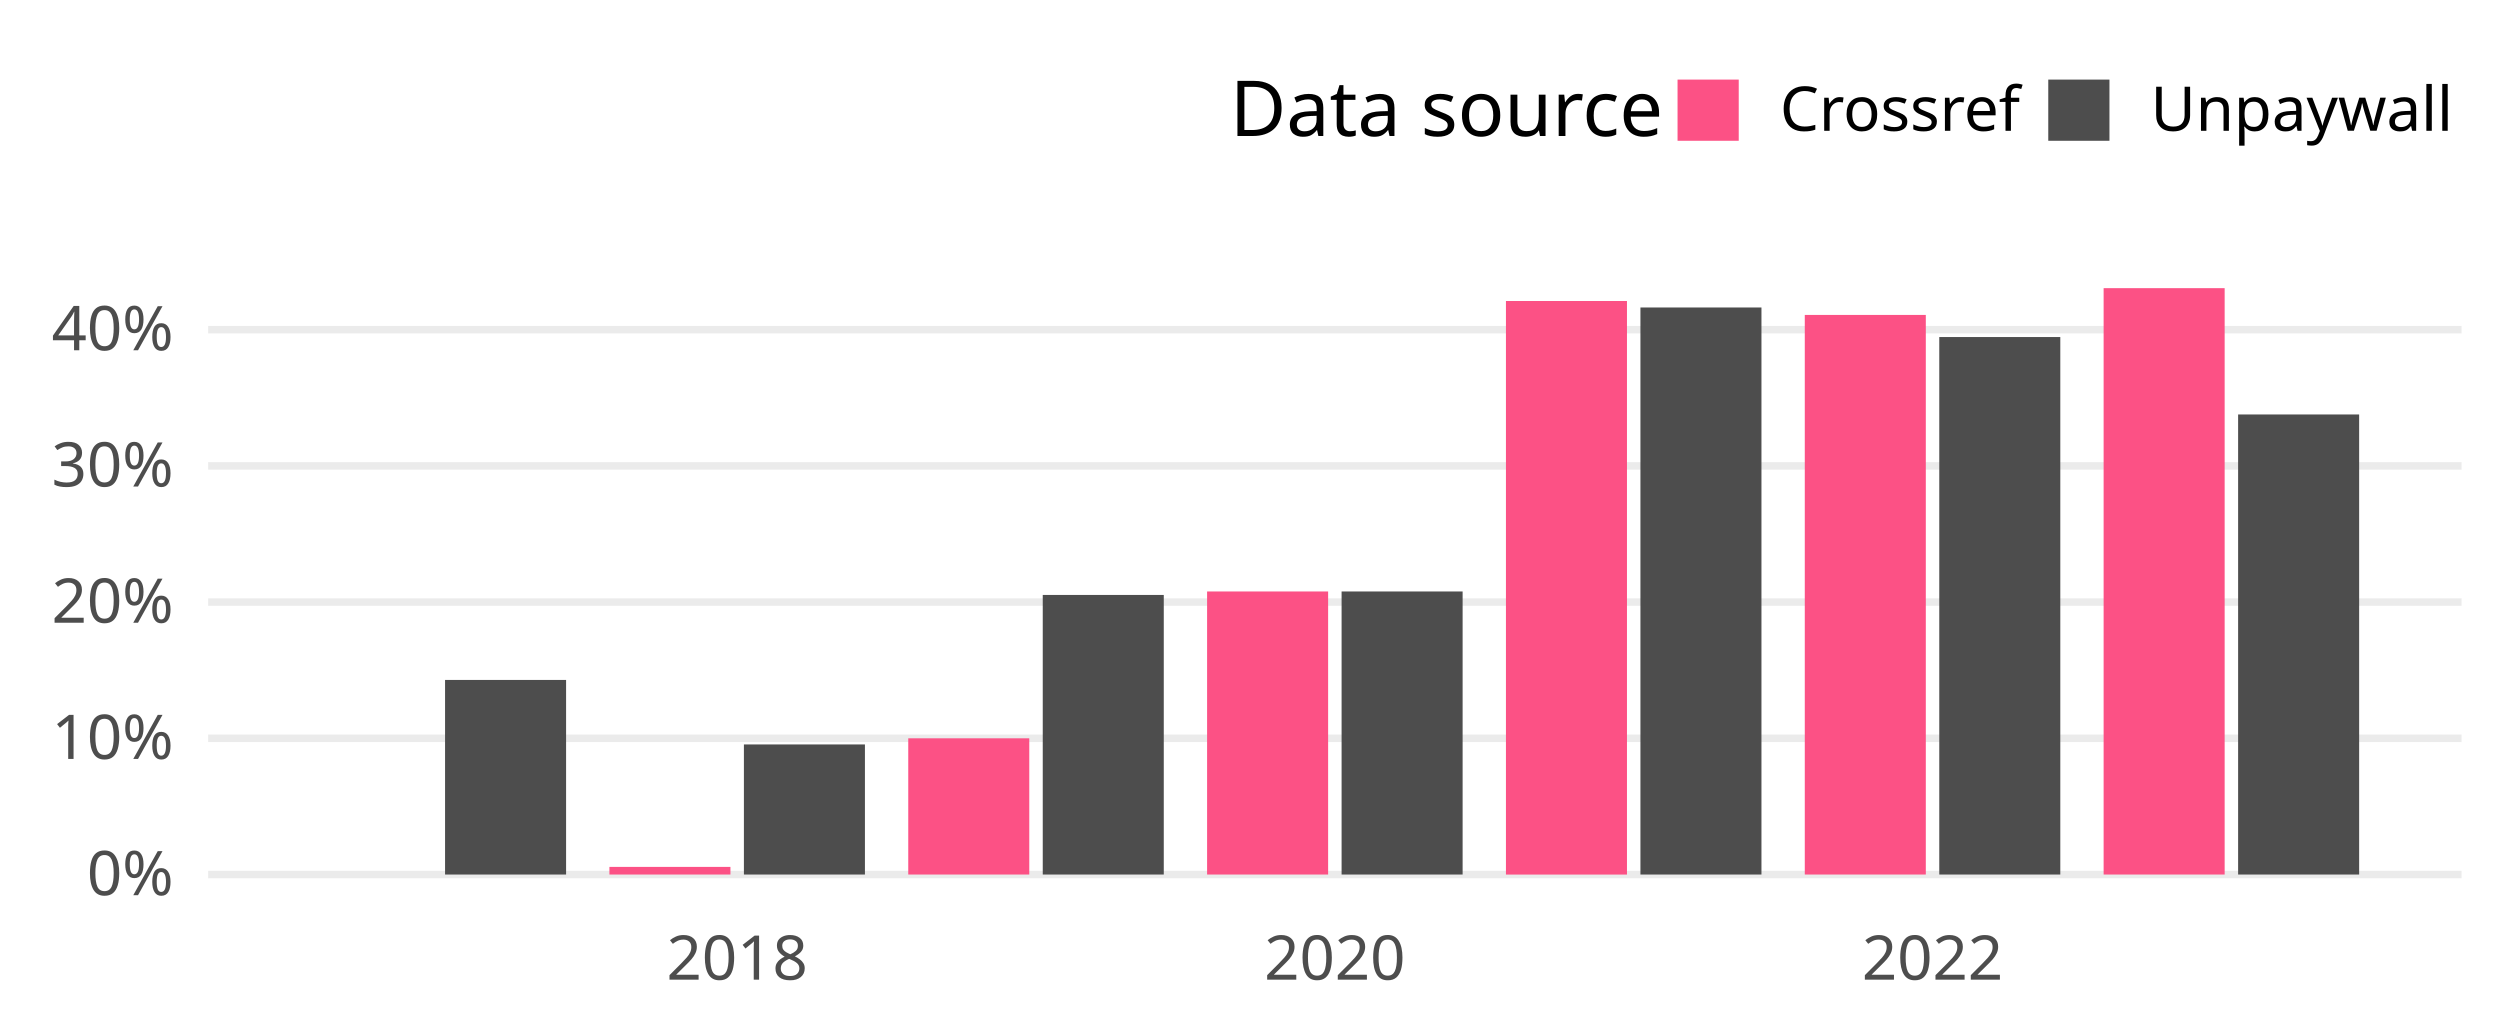
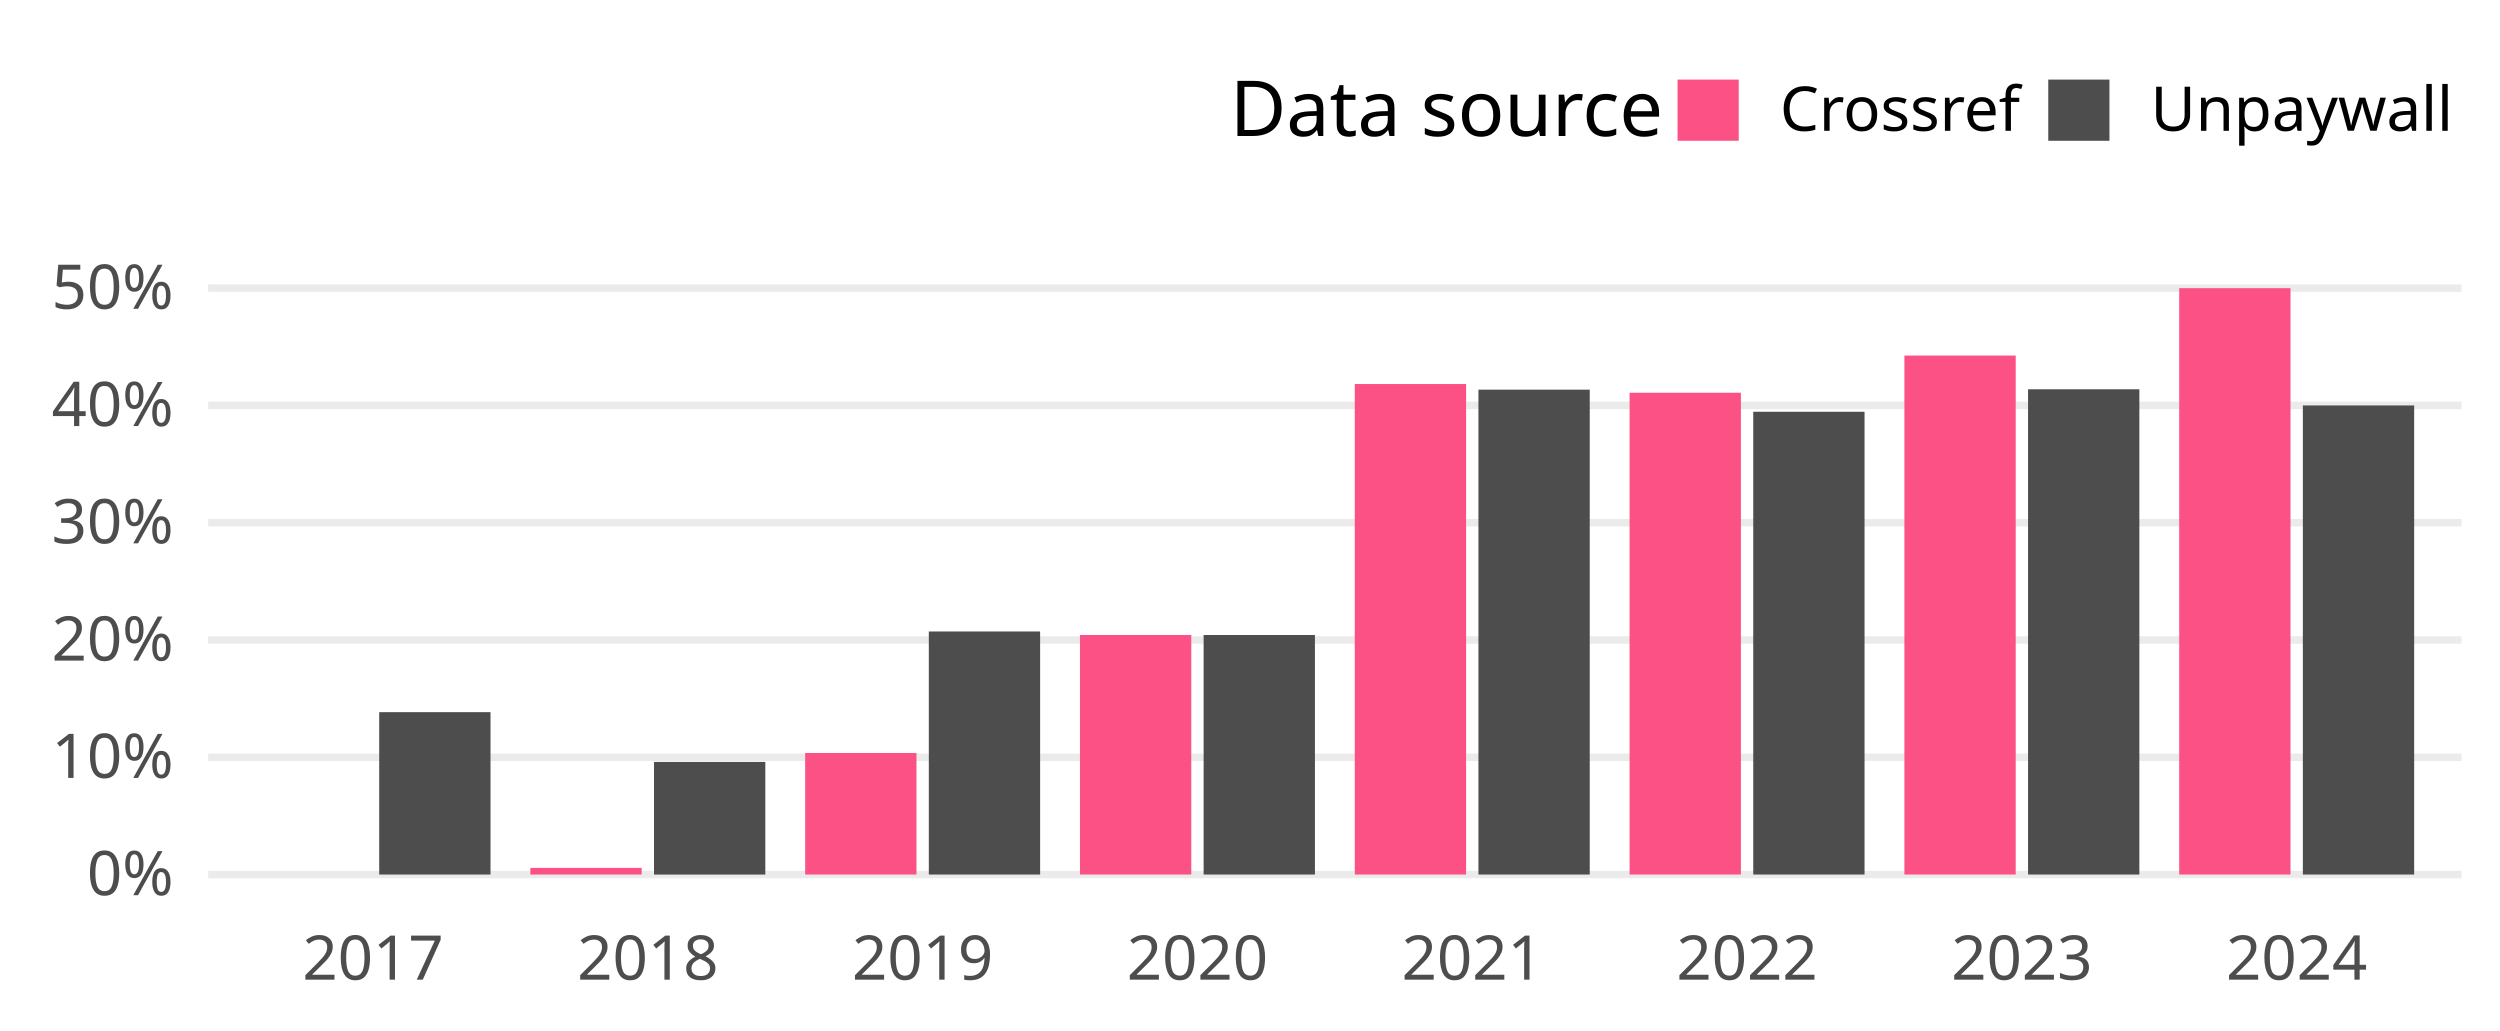
<svg xmlns="http://www.w3.org/2000/svg" class="svglite" width="648.00pt" height="266.98pt" viewBox="0 0 648.00 266.98">
  <defs>
    <style type="text/css">
    .svglite line, .svglite polyline, .svglite polygon, .svglite path, .svglite rect, .svglite circle {
      fill: none;
      stroke: #000000;
      stroke-linecap: round;
      stroke-linejoin: round;
      stroke-miterlimit: 10.00;
    }
    .svglite text {
      white-space: pre;
    }
  </style>
  </defs>
  <rect width="100%" height="100%" style="stroke: none; fill: none;" />
  <defs>
    <clipPath id="cpMC4wMHw2NDguMDB8MC4wMHwyNjYuOTg=">
      <rect x="0.00" y="0.00" width="648.00" height="266.98" />
    </clipPath>
  </defs>
  <g clip-path="url(#cpMC4wMHw2NDguMDB8MC4wMHwyNjYuOTg=)">
</g>
  <defs>
    <clipPath id="cpNTMuOTV8NjM4LjA0fDY3LjA5fDIzNC4yOA==">
      <rect x="53.95" y="67.09" width="584.09" height="167.19" />
    </clipPath>
  </defs>
  <g clip-path="url(#cpNTMuOTV8NjM4LjA0fDY3LjA5fDIzNC4yOA==)">
    <polyline points="53.95,226.68 638.04,226.68 " style="stroke-width: 1.94; stroke: #EBEBEB; stroke-linecap: butt;" />
-     <polyline points="53.95,191.37 638.04,191.37 " style="stroke-width: 1.94; stroke: #EBEBEB; stroke-linecap: butt;" />
-     <polyline points="53.95,156.06 638.04,156.06 " style="stroke-width: 1.94; stroke: #EBEBEB; stroke-linecap: butt;" />
-     <polyline points="53.95,120.76 638.04,120.76 " style="stroke-width: 1.94; stroke: #EBEBEB; stroke-linecap: butt;" />
-     <polyline points="53.95,85.45 638.04,85.45 " style="stroke-width: 1.94; stroke: #EBEBEB; stroke-linecap: butt;" />
-     <rect x="80.50" y="226.68" width="31.37" height="0.00" style="stroke-width: 1.07; stroke: none; stroke-linecap: butt; stroke-linejoin: miter; fill: #FC5185;" />
-     <rect x="115.36" y="176.24" width="31.37" height="50.44" style="stroke-width: 1.07; stroke: none; stroke-linecap: butt; stroke-linejoin: miter; fill: #4D4D4D;" />
-     <rect x="157.96" y="224.70" width="31.37" height="1.98" style="stroke-width: 1.07; stroke: none; stroke-linecap: butt; stroke-linejoin: miter; fill: #FC5185;" />
-     <rect x="192.82" y="192.96" width="31.37" height="33.72" style="stroke-width: 1.07; stroke: none; stroke-linecap: butt; stroke-linejoin: miter; fill: #4D4D4D;" />
-     <rect x="235.42" y="191.37" width="31.37" height="35.31" style="stroke-width: 1.07; stroke: none; stroke-linecap: butt; stroke-linejoin: miter; fill: #FC5185;" />
-     <rect x="270.28" y="154.21" width="31.37" height="72.47" style="stroke-width: 1.07; stroke: none; stroke-linecap: butt; stroke-linejoin: miter; fill: #4D4D4D;" />
-     <rect x="312.88" y="153.31" width="31.37" height="73.37" style="stroke-width: 1.07; stroke: none; stroke-linecap: butt; stroke-linejoin: miter; fill: #FC5185;" />
-     <rect x="347.74" y="153.31" width="31.37" height="73.37" style="stroke-width: 1.07; stroke: none; stroke-linecap: butt; stroke-linejoin: miter; fill: #4D4D4D;" />
-     <rect x="390.34" y="78.02" width="31.37" height="148.67" style="stroke-width: 1.07; stroke: none; stroke-linecap: butt; stroke-linejoin: miter; fill: #FC5185;" />
-     <rect x="425.20" y="79.70" width="31.37" height="146.98" style="stroke-width: 1.07; stroke: none; stroke-linecap: butt; stroke-linejoin: miter; fill: #4D4D4D;" />
-     <rect x="467.80" y="81.63" width="31.37" height="145.05" style="stroke-width: 1.07; stroke: none; stroke-linecap: butt; stroke-linejoin: miter; fill: #FC5185;" />
-     <rect x="502.66" y="87.36" width="31.37" height="139.32" style="stroke-width: 1.07; stroke: none; stroke-linecap: butt; stroke-linejoin: miter; fill: #4D4D4D;" />
-     <rect x="545.26" y="74.69" width="31.37" height="151.99" style="stroke-width: 1.07; stroke: none; stroke-linecap: butt; stroke-linejoin: miter; fill: #FC5185;" />
-     <rect x="580.12" y="107.43" width="31.37" height="119.25" style="stroke-width: 1.07; stroke: none; stroke-linecap: butt; stroke-linejoin: miter; fill: #4D4D4D;" />
+     <polyline points="53.95,196.28 638.04,196.28 " style="stroke-width: 1.94; stroke: #EBEBEB; stroke-linecap: butt;" />
+     <polyline points="53.95,165.89 638.04,165.89 " style="stroke-width: 1.94; stroke: #EBEBEB; stroke-linecap: butt;" />
+     <polyline points="53.95,135.49 638.04,135.49 " style="stroke-width: 1.94; stroke: #EBEBEB; stroke-linecap: butt;" />
+     <polyline points="53.95,105.09 638.04,105.09 " style="stroke-width: 1.94; stroke: #EBEBEB; stroke-linecap: butt;" />
+     <polyline points="53.95,74.69 638.04,74.69 " style="stroke-width: 1.94; stroke: #EBEBEB; stroke-linecap: butt;" />
+     <rect x="66.24" y="226.68" width="28.85" height="0.00" style="stroke-width: 1.07; stroke: none; stroke-linecap: butt; stroke-linejoin: miter; fill: #FC5185;" />
+     <rect x="98.29" y="184.59" width="28.85" height="42.09" style="stroke-width: 1.07; stroke: none; stroke-linecap: butt; stroke-linejoin: miter; fill: #4D4D4D;" />
+     <rect x="137.47" y="224.96" width="28.85" height="1.72" style="stroke-width: 1.07; stroke: none; stroke-linecap: butt; stroke-linejoin: miter; fill: #FC5185;" />
+     <rect x="169.52" y="197.49" width="28.85" height="29.20" style="stroke-width: 1.07; stroke: none; stroke-linecap: butt; stroke-linejoin: miter; fill: #4D4D4D;" />
+     <rect x="208.70" y="195.18" width="28.85" height="31.50" style="stroke-width: 1.07; stroke: none; stroke-linecap: butt; stroke-linejoin: miter; fill: #FC5185;" />
+     <rect x="240.75" y="163.68" width="28.85" height="63.00" style="stroke-width: 1.07; stroke: none; stroke-linecap: butt; stroke-linejoin: miter; fill: #4D4D4D;" />
+     <rect x="279.93" y="164.59" width="28.85" height="62.09" style="stroke-width: 1.07; stroke: none; stroke-linecap: butt; stroke-linejoin: miter; fill: #FC5185;" />
+     <rect x="311.98" y="164.59" width="28.85" height="62.09" style="stroke-width: 1.07; stroke: none; stroke-linecap: butt; stroke-linejoin: miter; fill: #4D4D4D;" />
+     <rect x="351.16" y="99.54" width="28.85" height="127.14" style="stroke-width: 1.07; stroke: none; stroke-linecap: butt; stroke-linejoin: miter; fill: #FC5185;" />
+     <rect x="383.21" y="101.00" width="28.85" height="125.68" style="stroke-width: 1.07; stroke: none; stroke-linecap: butt; stroke-linejoin: miter; fill: #4D4D4D;" />
+     <rect x="422.39" y="101.80" width="28.85" height="124.88" style="stroke-width: 1.07; stroke: none; stroke-linecap: butt; stroke-linejoin: miter; fill: #FC5185;" />
+     <rect x="454.44" y="106.73" width="28.85" height="119.95" style="stroke-width: 1.07; stroke: none; stroke-linecap: butt; stroke-linejoin: miter; fill: #4D4D4D;" />
+     <rect x="493.62" y="92.16" width="28.85" height="134.52" style="stroke-width: 1.07; stroke: none; stroke-linecap: butt; stroke-linejoin: miter; fill: #FC5185;" />
+     <rect x="525.67" y="100.90" width="28.85" height="125.78" style="stroke-width: 1.07; stroke: none; stroke-linecap: butt; stroke-linejoin: miter; fill: #4D4D4D;" />
+     <rect x="564.85" y="74.69" width="28.85" height="151.99" style="stroke-width: 1.07; stroke: none; stroke-linecap: butt; stroke-linejoin: miter; fill: #FC5185;" />
+     <rect x="596.90" y="105.09" width="28.85" height="121.59" style="stroke-width: 1.07; stroke: none; stroke-linecap: butt; stroke-linejoin: miter; fill: #4D4D4D;" />
  </g>
  <g clip-path="url(#cpMC4wMHw2NDguMDB8MC4wMHwyNjYuOTg=)">
    <text x="44.98" y="232.03" text-anchor="end" style="font-size: 16.00px;fill: #4D4D4D; font-family: &quot;Atkinson Hyperlegible&quot;;" textLength="25.20px" lengthAdjust="spacingAndGlyphs">0%</text>
-     <text x="44.98" y="196.72" text-anchor="end" style="font-size: 16.00px;fill: #4D4D4D; font-family: &quot;Atkinson Hyperlegible&quot;;" textLength="31.63px" lengthAdjust="spacingAndGlyphs">10%</text>
-     <text x="44.98" y="161.41" text-anchor="end" style="font-size: 16.00px;fill: #4D4D4D; font-family: &quot;Atkinson Hyperlegible&quot;;" textLength="33.98px" lengthAdjust="spacingAndGlyphs">20%</text>
-     <text x="44.98" y="126.10" text-anchor="end" style="font-size: 16.00px;fill: #4D4D4D; font-family: &quot;Atkinson Hyperlegible&quot;;" textLength="34.38px" lengthAdjust="spacingAndGlyphs">30%</text>
-     <text x="44.98" y="90.79" text-anchor="end" style="font-size: 16.00px;fill: #4D4D4D; font-family: &quot;Atkinson Hyperlegible&quot;;" textLength="35.02px" lengthAdjust="spacingAndGlyphs">40%</text>
-     <text x="191.07" y="253.94" text-anchor="middle" style="font-size: 16.00px;fill: #4D4D4D; font-family: &quot;Atkinson Hyperlegible&quot;;" textLength="35.42px" lengthAdjust="spacingAndGlyphs">2018</text>
-     <text x="345.99" y="253.94" text-anchor="middle" style="font-size: 16.00px;fill: #4D4D4D; font-family: &quot;Atkinson Hyperlegible&quot;;" textLength="38.30px" lengthAdjust="spacingAndGlyphs">2020</text>
-     <text x="500.91" y="253.94" text-anchor="middle" style="font-size: 16.00px;fill: #4D4D4D; font-family: &quot;Atkinson Hyperlegible&quot;;" textLength="36.72px" lengthAdjust="spacingAndGlyphs">2022</text>
+     <text x="44.98" y="201.63" text-anchor="end" style="font-size: 16.00px;fill: #4D4D4D; font-family: &quot;Atkinson Hyperlegible&quot;;" textLength="31.63px" lengthAdjust="spacingAndGlyphs">10%</text>
+     <text x="44.98" y="171.23" text-anchor="end" style="font-size: 16.00px;fill: #4D4D4D; font-family: &quot;Atkinson Hyperlegible&quot;;" textLength="33.98px" lengthAdjust="spacingAndGlyphs">20%</text>
+     <text x="44.98" y="140.83" text-anchor="end" style="font-size: 16.00px;fill: #4D4D4D; font-family: &quot;Atkinson Hyperlegible&quot;;" textLength="34.38px" lengthAdjust="spacingAndGlyphs">30%</text>
+     <text x="44.98" y="110.44" text-anchor="end" style="font-size: 16.00px;fill: #4D4D4D; font-family: &quot;Atkinson Hyperlegible&quot;;" textLength="35.02px" lengthAdjust="spacingAndGlyphs">40%</text>
+     <text x="44.98" y="80.04" text-anchor="end" style="font-size: 16.00px;fill: #4D4D4D; font-family: &quot;Atkinson Hyperlegible&quot;;" textLength="34.52px" lengthAdjust="spacingAndGlyphs">50%</text>
+     <text x="96.69" y="253.94" text-anchor="middle" style="font-size: 16.00px;fill: #4D4D4D; font-family: &quot;Atkinson Hyperlegible&quot;;" textLength="33.74px" lengthAdjust="spacingAndGlyphs">2017</text>
+     <text x="167.92" y="253.94" text-anchor="middle" style="font-size: 16.00px;fill: #4D4D4D; font-family: &quot;Atkinson Hyperlegible&quot;;" textLength="35.42px" lengthAdjust="spacingAndGlyphs">2018</text>
+     <text x="239.15" y="253.94" text-anchor="middle" style="font-size: 16.00px;fill: #4D4D4D; font-family: &quot;Atkinson Hyperlegible&quot;;" textLength="35.15px" lengthAdjust="spacingAndGlyphs">2019</text>
+     <text x="310.38" y="253.94" text-anchor="middle" style="font-size: 16.00px;fill: #4D4D4D; font-family: &quot;Atkinson Hyperlegible&quot;;" textLength="38.30px" lengthAdjust="spacingAndGlyphs">2020</text>
+     <text x="381.61" y="253.94" text-anchor="middle" style="font-size: 16.00px;fill: #4D4D4D; font-family: &quot;Atkinson Hyperlegible&quot;;" textLength="34.37px" lengthAdjust="spacingAndGlyphs">2021</text>
+     <text x="452.84" y="253.94" text-anchor="middle" style="font-size: 16.00px;fill: #4D4D4D; font-family: &quot;Atkinson Hyperlegible&quot;;" textLength="36.72px" lengthAdjust="spacingAndGlyphs">2022</text>
+     <text x="524.07" y="253.94" text-anchor="middle" style="font-size: 16.00px;fill: #4D4D4D; font-family: &quot;Atkinson Hyperlegible&quot;;" textLength="37.12px" lengthAdjust="spacingAndGlyphs">2023</text>
+     <text x="595.30" y="253.94" text-anchor="middle" style="font-size: 16.00px;fill: #4D4D4D; font-family: &quot;Atkinson Hyperlegible&quot;;" textLength="37.76px" lengthAdjust="spacingAndGlyphs">2024</text>
    <text x="318.81" y="35.25" style="font-size: 20.00px; font-family: &quot;Atkinson Hyperlegible&quot;;" textLength="105.34px" lengthAdjust="spacingAndGlyphs">Data source</text>
    <rect x="434.82" y="20.63" width="15.86" height="15.86" style="stroke-width: 1.07; stroke: none; stroke-linecap: butt; stroke-linejoin: miter; fill: #FC5185;" />
    <rect x="530.91" y="20.63" width="15.86" height="15.86" style="stroke-width: 1.07; stroke: none; stroke-linecap: butt; stroke-linejoin: miter; fill: #4D4D4D;" />
    <text x="461.36" y="33.91" style="font-size: 16.00px; font-family: &quot;Atkinson Hyperlegible&quot;;" textLength="58.88px" lengthAdjust="spacingAndGlyphs">Crossref</text>
    <text x="557.44" y="33.91" style="font-size: 16.00px; font-family: &quot;Atkinson Hyperlegible&quot;;" textLength="70.63px" lengthAdjust="spacingAndGlyphs">Unpaywall</text>
  </g>
</svg>
